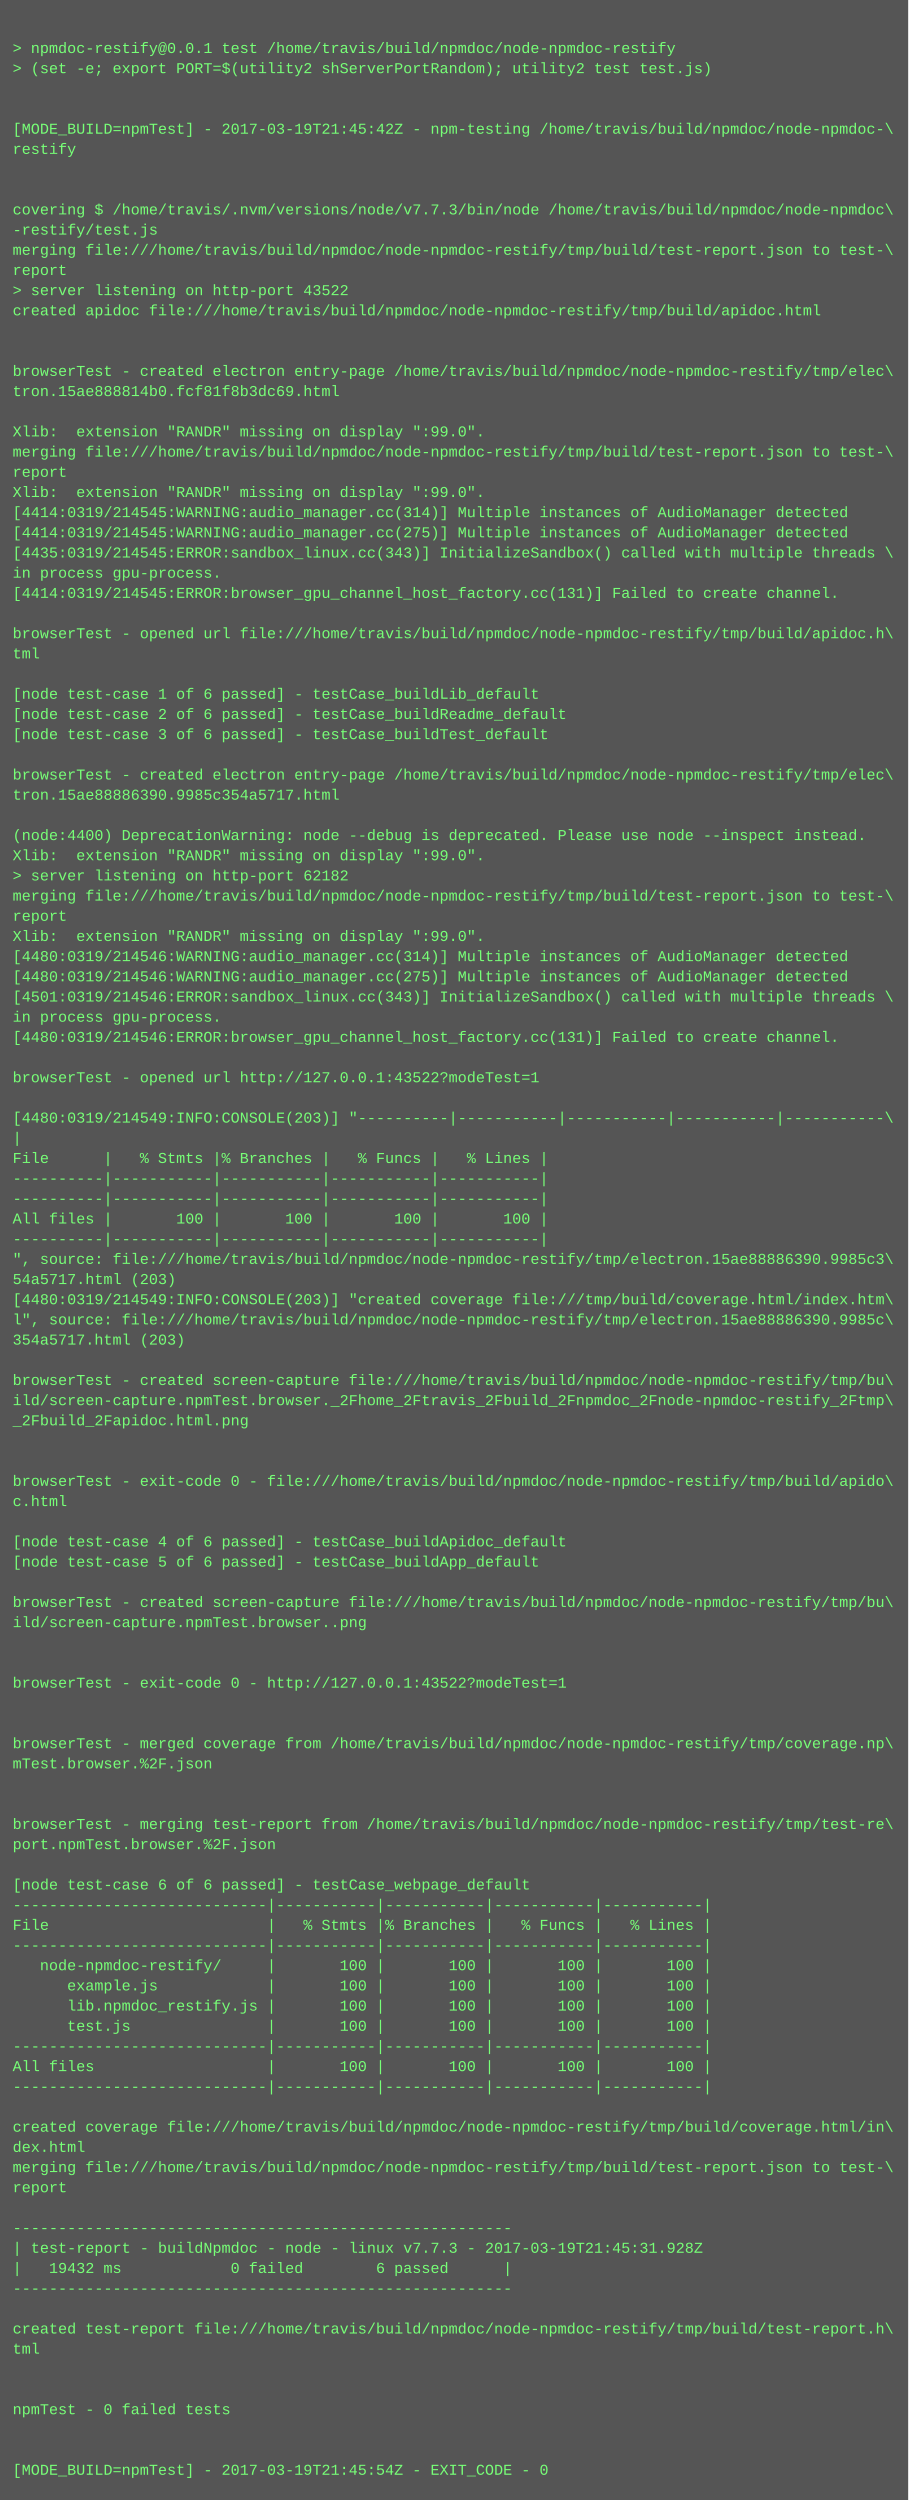
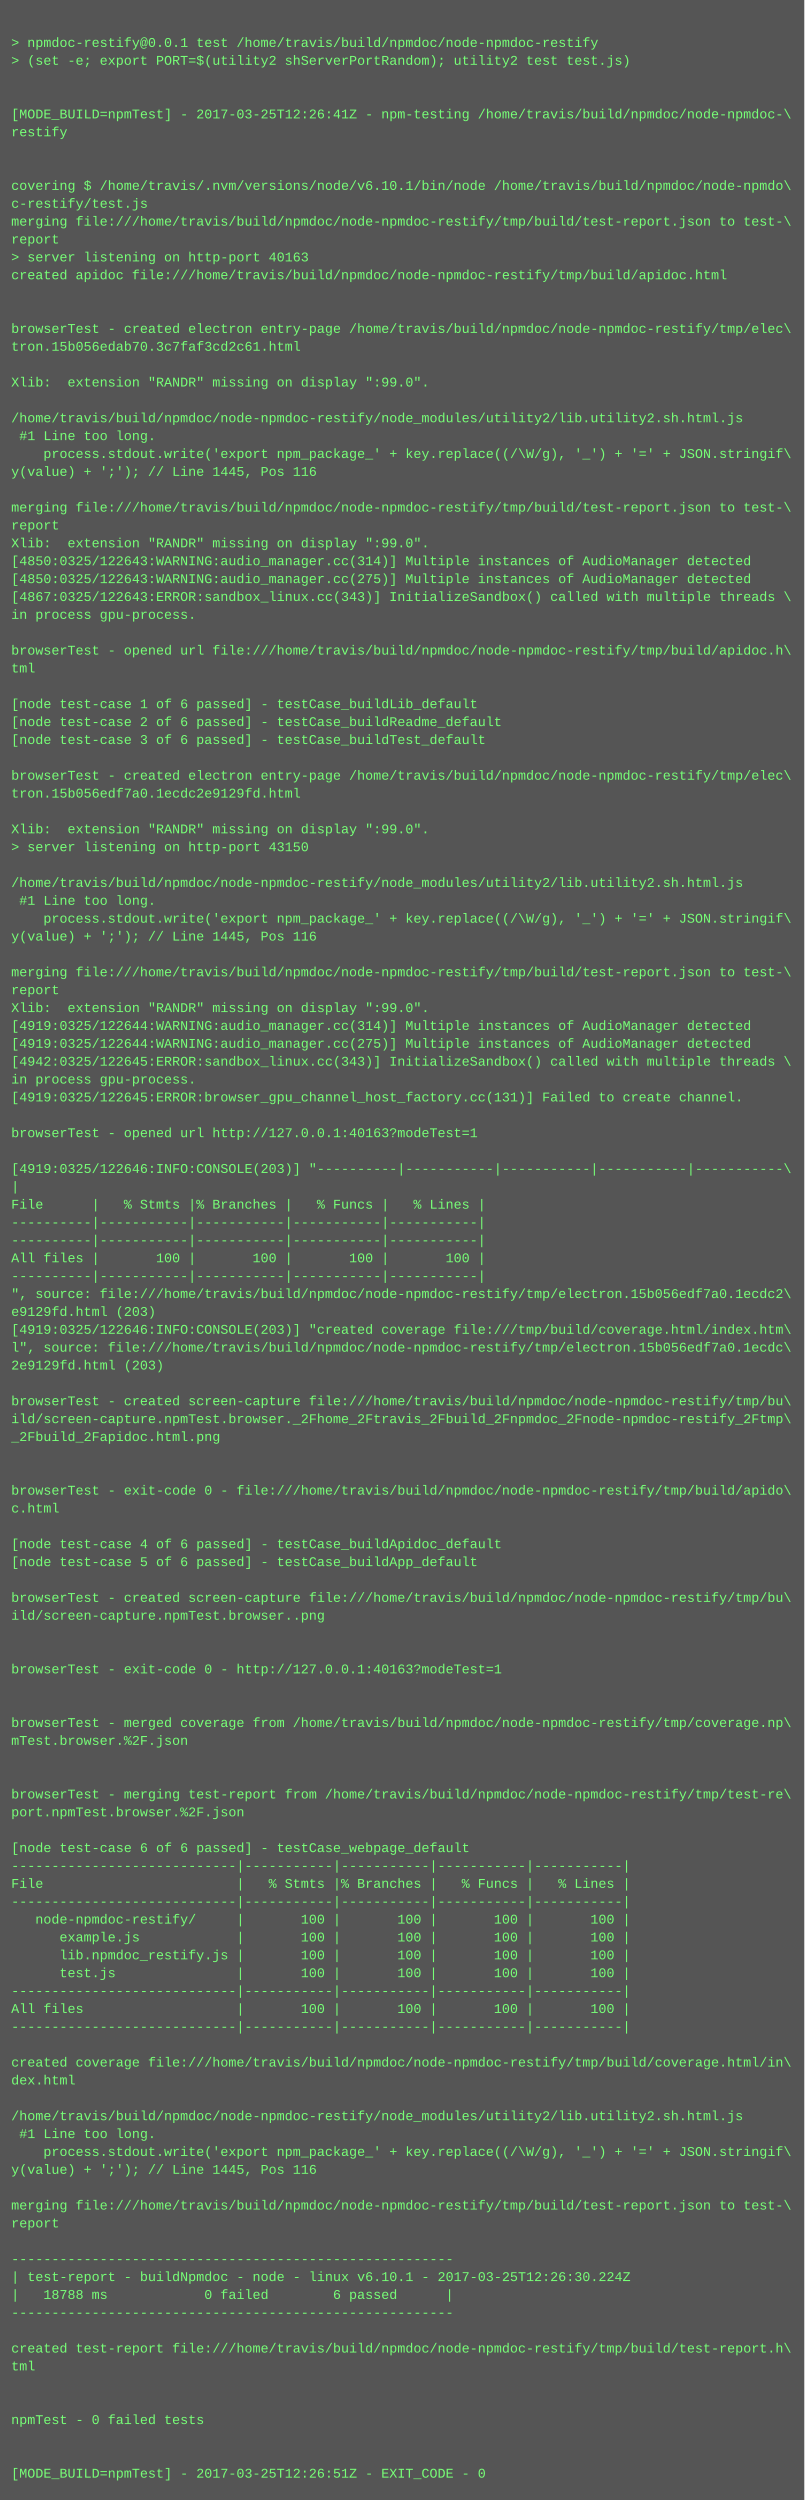
- <svg xmlns="http://www.w3.org/2000/svg" height="1982" width="720">
-   <rect height="1982" fill="#555" width="720" />
+ <svg xmlns="http://www.w3.org/2000/svg" height="2238" width="720">
+   <rect height="2238" fill="#555" width="720" />
  <text fill="#7f7" font-family="Courier New" font-size="12" xml:space="preserve">
    <tspan x="10" y="26" />
    <tspan x="10" y="42">&gt; npmdoc-restify@0.0.1 test /home/travis/build/npmdoc/node-npmdoc-restify</tspan>
    <tspan x="10" y="58">&gt; (set -e; export PORT=$(utility2 shServerPortRandom); utility2 test test.js)</tspan>
    <tspan x="10" y="74" />
    <tspan x="10" y="90" />
-     <tspan x="10" y="106">[MODE_BUILD=npmTest] - 2017-03-19T21:45:42Z - npm-testing /home/travis/build/npmdoc/node-npmdoc-\</tspan>
+     <tspan x="10" y="106">[MODE_BUILD=npmTest] - 2017-03-25T12:26:41Z - npm-testing /home/travis/build/npmdoc/node-npmdoc-\</tspan>
    <tspan x="10" y="122">restify</tspan>
    <tspan x="10" y="138" />
    <tspan x="10" y="154" />
-     <tspan x="10" y="170">covering $ /home/travis/.nvm/versions/node/v7.7.3/bin/node /home/travis/build/npmdoc/node-npmdoc\</tspan>
-     <tspan x="10" y="186">-restify/test.js</tspan>
+     <tspan x="10" y="170">covering $ /home/travis/.nvm/versions/node/v6.10.1/bin/node /home/travis/build/npmdoc/node-npmdo\</tspan>
+     <tspan x="10" y="186">c-restify/test.js</tspan>
    <tspan x="10" y="202">merging file:///home/travis/build/npmdoc/node-npmdoc-restify/tmp/build/test-report.json to test-\</tspan>
    <tspan x="10" y="218">report</tspan>
-     <tspan x="10" y="234">&gt; server listening on http-port 43522</tspan>
+     <tspan x="10" y="234">&gt; server listening on http-port 40163</tspan>
    <tspan x="10" y="250">created apidoc file:///home/travis/build/npmdoc/node-npmdoc-restify/tmp/build/apidoc.html</tspan>
    <tspan x="10" y="266" />
    <tspan x="10" y="282" />
    <tspan x="10" y="298">browserTest - created electron entry-page /home/travis/build/npmdoc/node-npmdoc-restify/tmp/elec\</tspan>
-     <tspan x="10" y="314">tron.15ae888814b0.fcf81f8b3dc69.html</tspan>
+     <tspan x="10" y="314">tron.15b056edab70.3c7faf3cd2c61.html</tspan>
    <tspan x="10" y="330" />
    <tspan x="10" y="346">Xlib:  extension "RANDR" missing on display ":99.0".</tspan>
-     <tspan x="10" y="362">merging file:///home/travis/build/npmdoc/node-npmdoc-restify/tmp/build/test-report.json to test-\</tspan>
-     <tspan x="10" y="378">report</tspan>
-     <tspan x="10" y="394">Xlib:  extension "RANDR" missing on display ":99.0".</tspan>
-     <tspan x="10" y="410">[4414:0319/214545:WARNING:audio_manager.cc(314)] Multiple instances of AudioManager detected</tspan>
-     <tspan x="10" y="426">[4414:0319/214545:WARNING:audio_manager.cc(275)] Multiple instances of AudioManager detected</tspan>
-     <tspan x="10" y="442">[4435:0319/214545:ERROR:sandbox_linux.cc(343)] InitializeSandbox() called with multiple threads \</tspan>
-     <tspan x="10" y="458">in process gpu-process. </tspan>
-     <tspan x="10" y="474">[4414:0319/214545:ERROR:browser_gpu_channel_host_factory.cc(131)] Failed to create channel.</tspan>
-     <tspan x="10" y="490" />
-     <tspan x="10" y="506">browserTest - opened url file:///home/travis/build/npmdoc/node-npmdoc-restify/tmp/build/apidoc.h\</tspan>
-     <tspan x="10" y="522">tml</tspan>
-     <tspan x="10" y="538" />
-     <tspan x="10" y="554">[node test-case 1 of 6 passed] - testCase_buildLib_default</tspan>
-     <tspan x="10" y="570">[node test-case 2 of 6 passed] - testCase_buildReadme_default</tspan>
-     <tspan x="10" y="586">[node test-case 3 of 6 passed] - testCase_buildTest_default</tspan>
-     <tspan x="10" y="602" />
-     <tspan x="10" y="618">browserTest - created electron entry-page /home/travis/build/npmdoc/node-npmdoc-restify/tmp/elec\</tspan>
-     <tspan x="10" y="634">tron.15ae88886390.9985c354a5717.html</tspan>
-     <tspan x="10" y="650" />
-     <tspan x="10" y="666">(node:4400) DeprecationWarning: node --debug is deprecated. Please use node --inspect instead.</tspan>
-     <tspan x="10" y="682">Xlib:  extension "RANDR" missing on display ":99.0".</tspan>
-     <tspan x="10" y="698">&gt; server listening on http-port 62182</tspan>
-     <tspan x="10" y="714">merging file:///home/travis/build/npmdoc/node-npmdoc-restify/tmp/build/test-report.json to test-\</tspan>
-     <tspan x="10" y="730">report</tspan>
+     <tspan x="10" y="362" />
+     <tspan x="10" y="378">/home/travis/build/npmdoc/node-npmdoc-restify/node_modules/utility2/lib.utility2.sh.html.js</tspan>
+     <tspan x="10" y="394"> #1 Line too long.</tspan>
+     <tspan x="10" y="410">    process.stdout.write('export npm_package_' + key.replace((/\W/g), '_') + '=' + JSON.stringif\</tspan>
+     <tspan x="10" y="426">y(value) + ';'); // Line 1445, Pos 116</tspan>
+     <tspan x="10" y="442" />
+     <tspan x="10" y="458">merging file:///home/travis/build/npmdoc/node-npmdoc-restify/tmp/build/test-report.json to test-\</tspan>
+     <tspan x="10" y="474">report</tspan>
+     <tspan x="10" y="490">Xlib:  extension "RANDR" missing on display ":99.0".</tspan>
+     <tspan x="10" y="506">[4850:0325/122643:WARNING:audio_manager.cc(314)] Multiple instances of AudioManager detected</tspan>
+     <tspan x="10" y="522">[4850:0325/122643:WARNING:audio_manager.cc(275)] Multiple instances of AudioManager detected</tspan>
+     <tspan x="10" y="538">[4867:0325/122643:ERROR:sandbox_linux.cc(343)] InitializeSandbox() called with multiple threads \</tspan>
+     <tspan x="10" y="554">in process gpu-process. </tspan>
+     <tspan x="10" y="570" />
+     <tspan x="10" y="586">browserTest - opened url file:///home/travis/build/npmdoc/node-npmdoc-restify/tmp/build/apidoc.h\</tspan>
+     <tspan x="10" y="602">tml</tspan>
+     <tspan x="10" y="618" />
+     <tspan x="10" y="634">[node test-case 1 of 6 passed] - testCase_buildLib_default</tspan>
+     <tspan x="10" y="650">[node test-case 2 of 6 passed] - testCase_buildReadme_default</tspan>
+     <tspan x="10" y="666">[node test-case 3 of 6 passed] - testCase_buildTest_default</tspan>
+     <tspan x="10" y="682" />
+     <tspan x="10" y="698">browserTest - created electron entry-page /home/travis/build/npmdoc/node-npmdoc-restify/tmp/elec\</tspan>
+     <tspan x="10" y="714">tron.15b056edf7a0.1ecdc2e9129fd.html</tspan>
+     <tspan x="10" y="730" />
    <tspan x="10" y="746">Xlib:  extension "RANDR" missing on display ":99.0".</tspan>
-     <tspan x="10" y="762">[4480:0319/214546:WARNING:audio_manager.cc(314)] Multiple instances of AudioManager detected</tspan>
-     <tspan x="10" y="778">[4480:0319/214546:WARNING:audio_manager.cc(275)] Multiple instances of AudioManager detected</tspan>
-     <tspan x="10" y="794">[4501:0319/214546:ERROR:sandbox_linux.cc(343)] InitializeSandbox() called with multiple threads \</tspan>
-     <tspan x="10" y="810">in process gpu-process. </tspan>
-     <tspan x="10" y="826">[4480:0319/214546:ERROR:browser_gpu_channel_host_factory.cc(131)] Failed to create channel.</tspan>
-     <tspan x="10" y="842" />
-     <tspan x="10" y="858">browserTest - opened url http://127.0.0.1:43522?modeTest=1</tspan>
-     <tspan x="10" y="874" />
-     <tspan x="10" y="890">[4480:0319/214549:INFO:CONSOLE(203)] "----------|-----------|-----------|-----------|-----------\</tspan>
-     <tspan x="10" y="906">|</tspan>
-     <tspan x="10" y="922">File      |   % Stmts |% Branches |   % Funcs |   % Lines |</tspan>
-     <tspan x="10" y="938">----------|-----------|-----------|-----------|-----------|</tspan>
-     <tspan x="10" y="954">----------|-----------|-----------|-----------|-----------|</tspan>
-     <tspan x="10" y="970">All files |       100 |       100 |       100 |       100 |</tspan>
-     <tspan x="10" y="986">----------|-----------|-----------|-----------|-----------|</tspan>
-     <tspan x="10" y="1002">", source: file:///home/travis/build/npmdoc/node-npmdoc-restify/tmp/electron.15ae88886390.9985c3\</tspan>
-     <tspan x="10" y="1018">54a5717.html (203)</tspan>
-     <tspan x="10" y="1034">[4480:0319/214549:INFO:CONSOLE(203)] "created coverage file:///tmp/build/coverage.html/index.htm\</tspan>
-     <tspan x="10" y="1050">l", source: file:///home/travis/build/npmdoc/node-npmdoc-restify/tmp/electron.15ae88886390.9985c\</tspan>
-     <tspan x="10" y="1066">354a5717.html (203)</tspan>
-     <tspan x="10" y="1082" />
-     <tspan x="10" y="1098">browserTest - created screen-capture file:///home/travis/build/npmdoc/node-npmdoc-restify/tmp/bu\</tspan>
-     <tspan x="10" y="1114">ild/screen-capture.npmTest.browser._2Fhome_2Ftravis_2Fbuild_2Fnpmdoc_2Fnode-npmdoc-restify_2Ftmp\</tspan>
-     <tspan x="10" y="1130">_2Fbuild_2Fapidoc.html.png</tspan>
-     <tspan x="10" y="1146" />
-     <tspan x="10" y="1162" />
-     <tspan x="10" y="1178">browserTest - exit-code 0 - file:///home/travis/build/npmdoc/node-npmdoc-restify/tmp/build/apido\</tspan>
-     <tspan x="10" y="1194">c.html</tspan>
-     <tspan x="10" y="1210" />
-     <tspan x="10" y="1226">[node test-case 4 of 6 passed] - testCase_buildApidoc_default</tspan>
-     <tspan x="10" y="1242">[node test-case 5 of 6 passed] - testCase_buildApp_default</tspan>
-     <tspan x="10" y="1258" />
-     <tspan x="10" y="1274">browserTest - created screen-capture file:///home/travis/build/npmdoc/node-npmdoc-restify/tmp/bu\</tspan>
-     <tspan x="10" y="1290">ild/screen-capture.npmTest.browser..png</tspan>
+     <tspan x="10" y="762">&gt; server listening on http-port 43150</tspan>
+     <tspan x="10" y="778" />
+     <tspan x="10" y="794">/home/travis/build/npmdoc/node-npmdoc-restify/node_modules/utility2/lib.utility2.sh.html.js</tspan>
+     <tspan x="10" y="810"> #1 Line too long.</tspan>
+     <tspan x="10" y="826">    process.stdout.write('export npm_package_' + key.replace((/\W/g), '_') + '=' + JSON.stringif\</tspan>
+     <tspan x="10" y="842">y(value) + ';'); // Line 1445, Pos 116</tspan>
+     <tspan x="10" y="858" />
+     <tspan x="10" y="874">merging file:///home/travis/build/npmdoc/node-npmdoc-restify/tmp/build/test-report.json to test-\</tspan>
+     <tspan x="10" y="890">report</tspan>
+     <tspan x="10" y="906">Xlib:  extension "RANDR" missing on display ":99.0".</tspan>
+     <tspan x="10" y="922">[4919:0325/122644:WARNING:audio_manager.cc(314)] Multiple instances of AudioManager detected</tspan>
+     <tspan x="10" y="938">[4919:0325/122644:WARNING:audio_manager.cc(275)] Multiple instances of AudioManager detected</tspan>
+     <tspan x="10" y="954">[4942:0325/122645:ERROR:sandbox_linux.cc(343)] InitializeSandbox() called with multiple threads \</tspan>
+     <tspan x="10" y="970">in process gpu-process. </tspan>
+     <tspan x="10" y="986">[4919:0325/122645:ERROR:browser_gpu_channel_host_factory.cc(131)] Failed to create channel.</tspan>
+     <tspan x="10" y="1002" />
+     <tspan x="10" y="1018">browserTest - opened url http://127.0.0.1:40163?modeTest=1</tspan>
+     <tspan x="10" y="1034" />
+     <tspan x="10" y="1050">[4919:0325/122646:INFO:CONSOLE(203)] "----------|-----------|-----------|-----------|-----------\</tspan>
+     <tspan x="10" y="1066">|</tspan>
+     <tspan x="10" y="1082">File      |   % Stmts |% Branches |   % Funcs |   % Lines |</tspan>
+     <tspan x="10" y="1098">----------|-----------|-----------|-----------|-----------|</tspan>
+     <tspan x="10" y="1114">----------|-----------|-----------|-----------|-----------|</tspan>
+     <tspan x="10" y="1130">All files |       100 |       100 |       100 |       100 |</tspan>
+     <tspan x="10" y="1146">----------|-----------|-----------|-----------|-----------|</tspan>
+     <tspan x="10" y="1162">", source: file:///home/travis/build/npmdoc/node-npmdoc-restify/tmp/electron.15b056edf7a0.1ecdc2\</tspan>
+     <tspan x="10" y="1178">e9129fd.html (203)</tspan>
+     <tspan x="10" y="1194">[4919:0325/122646:INFO:CONSOLE(203)] "created coverage file:///tmp/build/coverage.html/index.htm\</tspan>
+     <tspan x="10" y="1210">l", source: file:///home/travis/build/npmdoc/node-npmdoc-restify/tmp/electron.15b056edf7a0.1ecdc\</tspan>
+     <tspan x="10" y="1226">2e9129fd.html (203)</tspan>
+     <tspan x="10" y="1242" />
+     <tspan x="10" y="1258">browserTest - created screen-capture file:///home/travis/build/npmdoc/node-npmdoc-restify/tmp/bu\</tspan>
+     <tspan x="10" y="1274">ild/screen-capture.npmTest.browser._2Fhome_2Ftravis_2Fbuild_2Fnpmdoc_2Fnode-npmdoc-restify_2Ftmp\</tspan>
+     <tspan x="10" y="1290">_2Fbuild_2Fapidoc.html.png</tspan>
    <tspan x="10" y="1306" />
    <tspan x="10" y="1322" />
-     <tspan x="10" y="1338">browserTest - exit-code 0 - http://127.0.0.1:43522?modeTest=1</tspan>
-     <tspan x="10" y="1354" />
+     <tspan x="10" y="1338">browserTest - exit-code 0 - file:///home/travis/build/npmdoc/node-npmdoc-restify/tmp/build/apido\</tspan>
+     <tspan x="10" y="1354">c.html</tspan>
    <tspan x="10" y="1370" />
-     <tspan x="10" y="1386">browserTest - merged coverage from /home/travis/build/npmdoc/node-npmdoc-restify/tmp/coverage.np\</tspan>
-     <tspan x="10" y="1402">mTest.browser.%2F.json</tspan>
+     <tspan x="10" y="1386">[node test-case 4 of 6 passed] - testCase_buildApidoc_default</tspan>
+     <tspan x="10" y="1402">[node test-case 5 of 6 passed] - testCase_buildApp_default</tspan>
    <tspan x="10" y="1418" />
-     <tspan x="10" y="1434" />
-     <tspan x="10" y="1450">browserTest - merging test-report from /home/travis/build/npmdoc/node-npmdoc-restify/tmp/test-re\</tspan>
-     <tspan x="10" y="1466">port.npmTest.browser.%2F.json</tspan>
+     <tspan x="10" y="1434">browserTest - created screen-capture file:///home/travis/build/npmdoc/node-npmdoc-restify/tmp/bu\</tspan>
+     <tspan x="10" y="1450">ild/screen-capture.npmTest.browser..png</tspan>
+     <tspan x="10" y="1466" />
    <tspan x="10" y="1482" />
-     <tspan x="10" y="1498">[node test-case 6 of 6 passed] - testCase_webpage_default</tspan>
-     <tspan x="10" y="1514">----------------------------|-----------|-----------|-----------|-----------|</tspan>
-     <tspan x="10" y="1530">File                        |   % Stmts |% Branches |   % Funcs |   % Lines |</tspan>
-     <tspan x="10" y="1546">----------------------------|-----------|-----------|-----------|-----------|</tspan>
-     <tspan x="10" y="1562">   node-npmdoc-restify/     |       100 |       100 |       100 |       100 |</tspan>
-     <tspan x="10" y="1578">      example.js            |       100 |       100 |       100 |       100 |</tspan>
-     <tspan x="10" y="1594">      lib.npmdoc_restify.js |       100 |       100 |       100 |       100 |</tspan>
-     <tspan x="10" y="1610">      test.js               |       100 |       100 |       100 |       100 |</tspan>
-     <tspan x="10" y="1626">----------------------------|-----------|-----------|-----------|-----------|</tspan>
-     <tspan x="10" y="1642">All files                   |       100 |       100 |       100 |       100 |</tspan>
-     <tspan x="10" y="1658">----------------------------|-----------|-----------|-----------|-----------|</tspan>
-     <tspan x="10" y="1674" />
-     <tspan x="10" y="1690">created coverage file:///home/travis/build/npmdoc/node-npmdoc-restify/tmp/build/coverage.html/in\</tspan>
-     <tspan x="10" y="1706">dex.html</tspan>
-     <tspan x="10" y="1722">merging file:///home/travis/build/npmdoc/node-npmdoc-restify/tmp/build/test-report.json to test-\</tspan>
-     <tspan x="10" y="1738">report</tspan>
-     <tspan x="10" y="1754" />
-     <tspan x="10" y="1770">-------------------------------------------------------</tspan>
-     <tspan x="10" y="1786">| test-report - buildNpmdoc - node - linux v7.7.3 - 2017-03-19T21:45:31.928Z</tspan>
-     <tspan x="10" y="1802">|   19432 ms            0 failed        6 passed      |</tspan>
-     <tspan x="10" y="1818">-------------------------------------------------------</tspan>
+     <tspan x="10" y="1498">browserTest - exit-code 0 - http://127.0.0.1:40163?modeTest=1</tspan>
+     <tspan x="10" y="1514" />
+     <tspan x="10" y="1530" />
+     <tspan x="10" y="1546">browserTest - merged coverage from /home/travis/build/npmdoc/node-npmdoc-restify/tmp/coverage.np\</tspan>
+     <tspan x="10" y="1562">mTest.browser.%2F.json</tspan>
+     <tspan x="10" y="1578" />
+     <tspan x="10" y="1594" />
+     <tspan x="10" y="1610">browserTest - merging test-report from /home/travis/build/npmdoc/node-npmdoc-restify/tmp/test-re\</tspan>
+     <tspan x="10" y="1626">port.npmTest.browser.%2F.json</tspan>
+     <tspan x="10" y="1642" />
+     <tspan x="10" y="1658">[node test-case 6 of 6 passed] - testCase_webpage_default</tspan>
+     <tspan x="10" y="1674">----------------------------|-----------|-----------|-----------|-----------|</tspan>
+     <tspan x="10" y="1690">File                        |   % Stmts |% Branches |   % Funcs |   % Lines |</tspan>
+     <tspan x="10" y="1706">----------------------------|-----------|-----------|-----------|-----------|</tspan>
+     <tspan x="10" y="1722">   node-npmdoc-restify/     |       100 |       100 |       100 |       100 |</tspan>
+     <tspan x="10" y="1738">      example.js            |       100 |       100 |       100 |       100 |</tspan>
+     <tspan x="10" y="1754">      lib.npmdoc_restify.js |       100 |       100 |       100 |       100 |</tspan>
+     <tspan x="10" y="1770">      test.js               |       100 |       100 |       100 |       100 |</tspan>
+     <tspan x="10" y="1786">----------------------------|-----------|-----------|-----------|-----------|</tspan>
+     <tspan x="10" y="1802">All files                   |       100 |       100 |       100 |       100 |</tspan>
+     <tspan x="10" y="1818">----------------------------|-----------|-----------|-----------|-----------|</tspan>
    <tspan x="10" y="1834" />
-     <tspan x="10" y="1850">created test-report file:///home/travis/build/npmdoc/node-npmdoc-restify/tmp/build/test-report.h\</tspan>
-     <tspan x="10" y="1866">tml</tspan>
+     <tspan x="10" y="1850">created coverage file:///home/travis/build/npmdoc/node-npmdoc-restify/tmp/build/coverage.html/in\</tspan>
+     <tspan x="10" y="1866">dex.html</tspan>
    <tspan x="10" y="1882" />
-     <tspan x="10" y="1898" />
-     <tspan x="10" y="1914">npmTest - 0 failed tests</tspan>
-     <tspan x="10" y="1930" />
-     <tspan x="10" y="1946" />
-     <tspan x="10" y="1962">[MODE_BUILD=npmTest] - 2017-03-19T21:45:54Z - EXIT_CODE - 0</tspan>
+     <tspan x="10" y="1898">/home/travis/build/npmdoc/node-npmdoc-restify/node_modules/utility2/lib.utility2.sh.html.js</tspan>
+     <tspan x="10" y="1914"> #1 Line too long.</tspan>
+     <tspan x="10" y="1930">    process.stdout.write('export npm_package_' + key.replace((/\W/g), '_') + '=' + JSON.stringif\</tspan>
+     <tspan x="10" y="1946">y(value) + ';'); // Line 1445, Pos 116</tspan>
+     <tspan x="10" y="1962" />
+     <tspan x="10" y="1978">merging file:///home/travis/build/npmdoc/node-npmdoc-restify/tmp/build/test-report.json to test-\</tspan>
+     <tspan x="10" y="1994">report</tspan>
+     <tspan x="10" y="2010" />
+     <tspan x="10" y="2026">-------------------------------------------------------</tspan>
+     <tspan x="10" y="2042">| test-report - buildNpmdoc - node - linux v6.10.1 - 2017-03-25T12:26:30.224Z</tspan>
+     <tspan x="10" y="2058">|   18788 ms            0 failed        6 passed      |</tspan>
+     <tspan x="10" y="2074">-------------------------------------------------------</tspan>
+     <tspan x="10" y="2090" />
+     <tspan x="10" y="2106">created test-report file:///home/travis/build/npmdoc/node-npmdoc-restify/tmp/build/test-report.h\</tspan>
+     <tspan x="10" y="2122">tml</tspan>
+     <tspan x="10" y="2138" />
+     <tspan x="10" y="2154" />
+     <tspan x="10" y="2170">npmTest - 0 failed tests</tspan>
+     <tspan x="10" y="2186" />
+     <tspan x="10" y="2202" />
+     <tspan x="10" y="2218">[MODE_BUILD=npmTest] - 2017-03-25T12:26:51Z - EXIT_CODE - 0</tspan>
  </text>
</svg>
